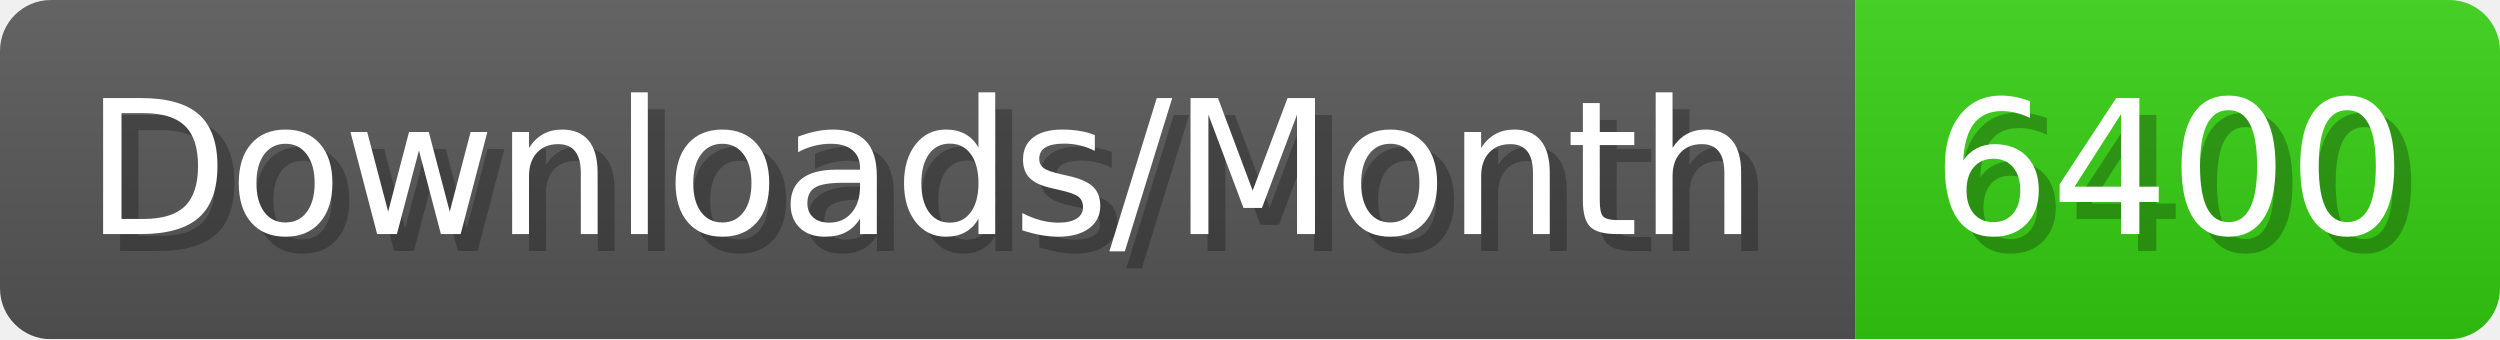
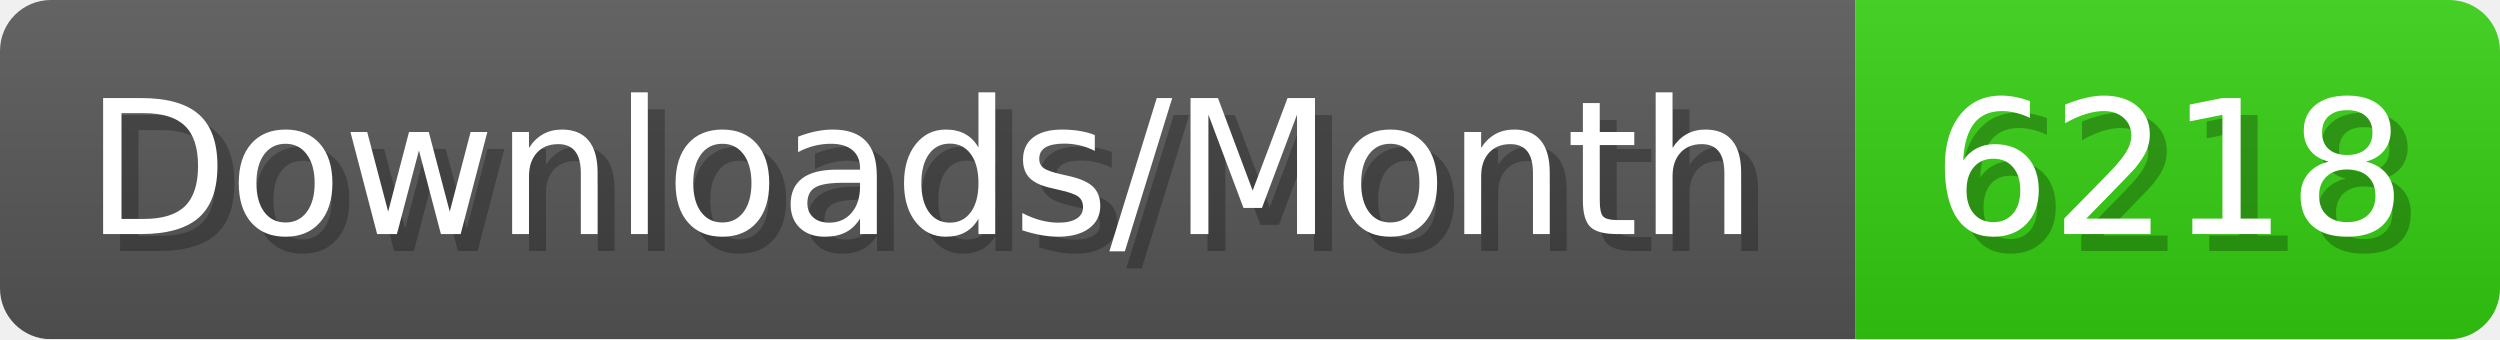
- <svg xmlns="http://www.w3.org/2000/svg" width="147.4" height="20" viewBox="0 0 1474 200" role="img" aria-label="Downloads/Month: 6400">
+ <svg xmlns="http://www.w3.org/2000/svg" width="147.4" height="20" viewBox="0 0 1474 200" role="img" aria-label="Downloads/Month: 6218">
  <linearGradient id="YlXUI" x2="0" y2="100%">
    <stop offset="0" stop-opacity=".1" stop-color="#EEE" />
    <stop offset="1" stop-opacity=".1" />
  </linearGradient>
  <mask id="JHhop">
    <rect width="1474" height="200" rx="30" fill="#FFF" />
  </mask>
  <g mask="url(#JHhop)">
    <rect width="1094" height="200" fill="#555" />
    <rect width="380" height="200" fill="#3C1" x="1094" />
    <rect width="1474" height="200" fill="url(#YlXUI)" />
  </g>
  <g aria-hidden="true" fill="#fff" text-anchor="start" font-family="Verdana,DejaVu Sans,sans-serif" font-size="110">
    <text x="60" y="148" textLength="994" fill="#000" opacity="0.25">Downloads/Month</text>
    <text x="50" y="138" textLength="994">Downloads/Month</text>
-     <text x="1149" y="148" textLength="280" fill="#000" opacity="0.25">6400</text>
-     <text x="1139" y="138" textLength="280">6400</text>
+     <text x="1149" y="148" textLength="280" fill="#000" opacity="0.25">6218</text>
+     <text x="1139" y="138" textLength="280">6218</text>
  </g>
</svg>
